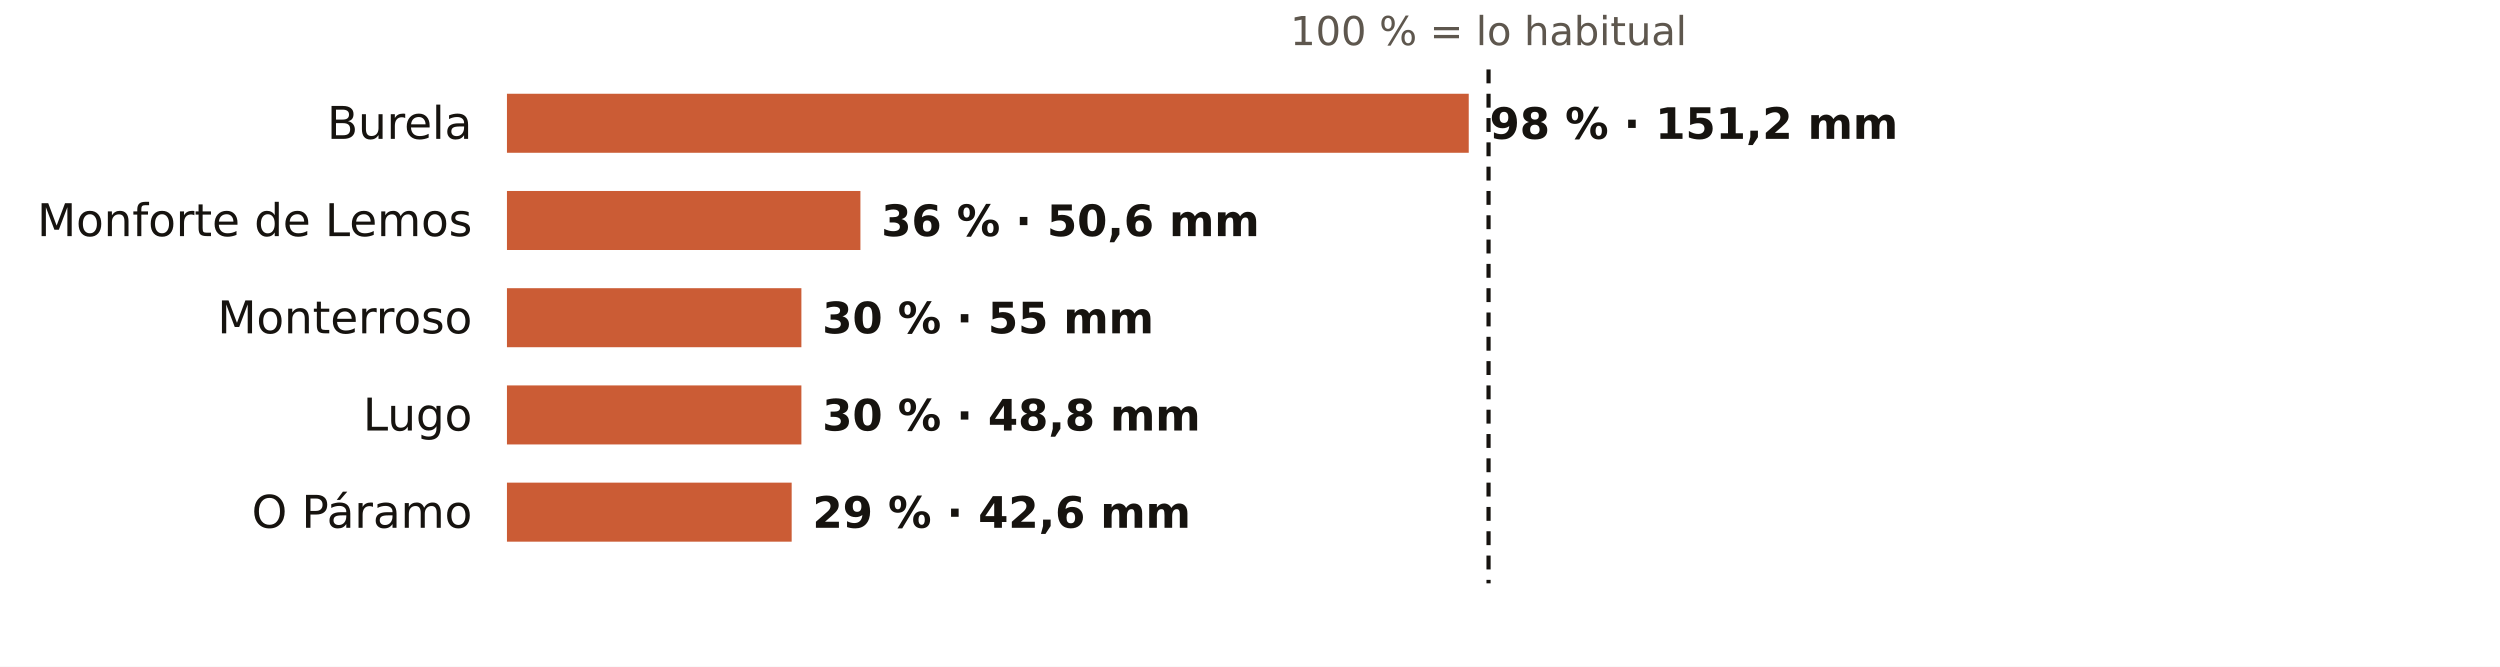
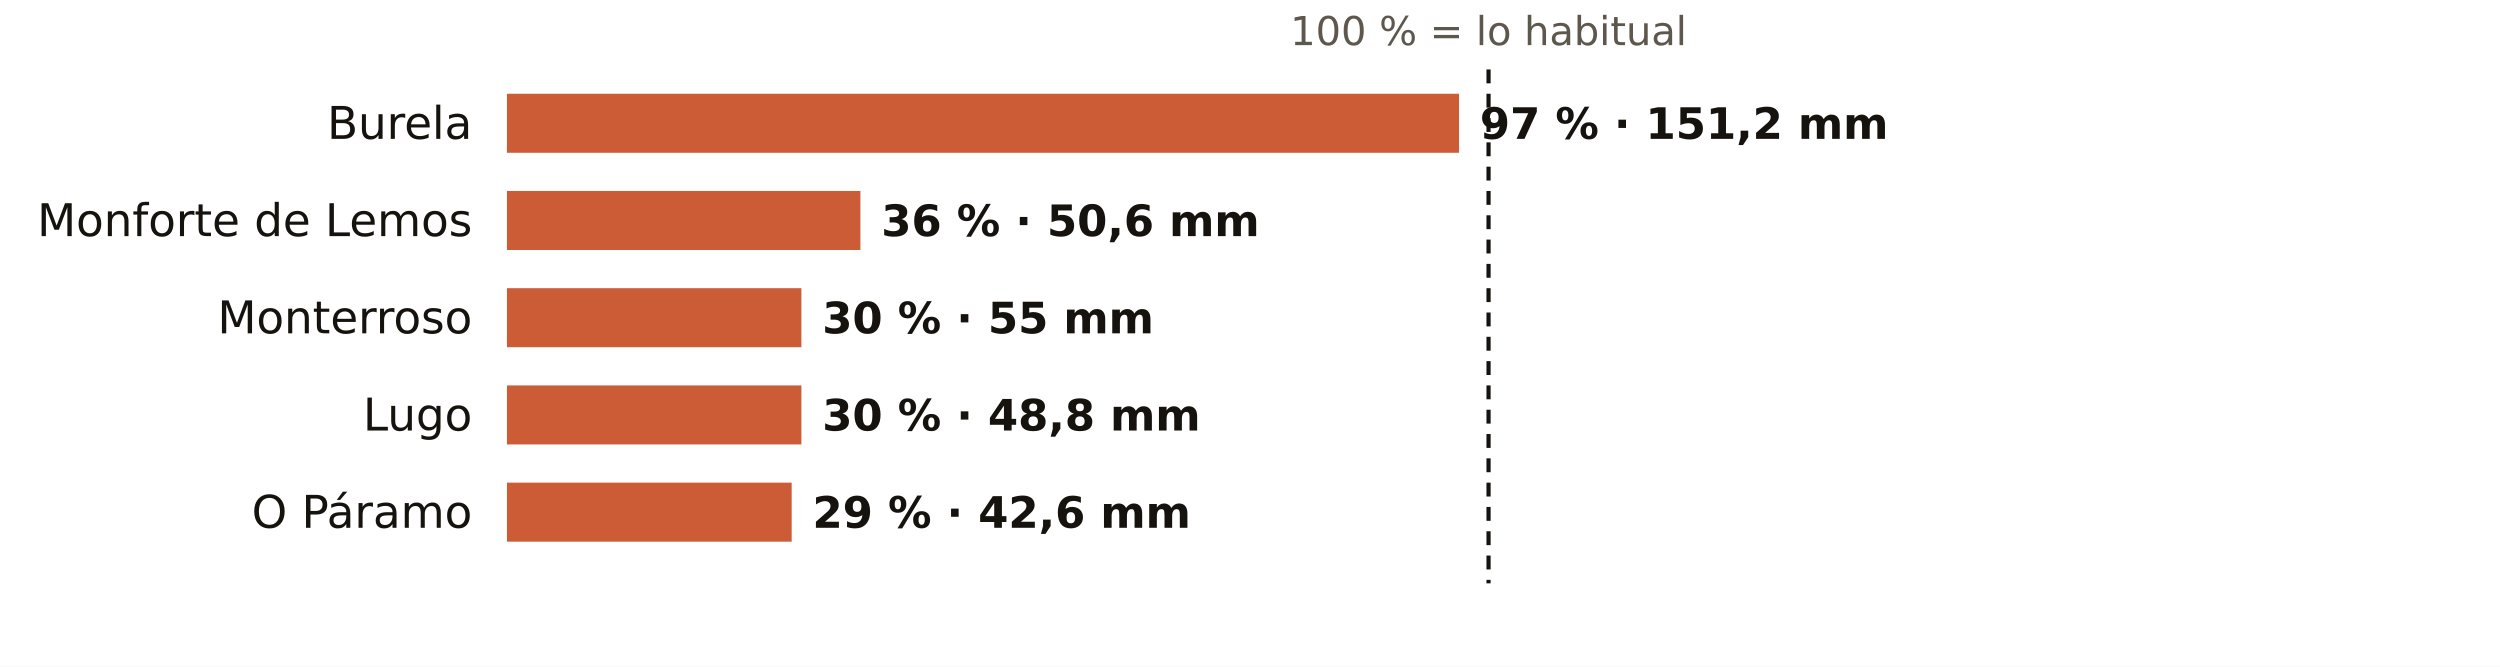
<svg xmlns="http://www.w3.org/2000/svg" viewBox="0 0 720 192" width="720" height="192" role="img" aria-label="El otoño en los pluviómetros de AEMET de Lugo: % de lo habitual">
  <rect width="720" height="192" fill="#FFFFFF" />
  <text x="428.7" y="13.0" font-size="11.5" fill="#5E574E" text-anchor="middle" font-weight="400" font-family="Public Sans, DejaVu Sans, Arial, sans-serif">100 % = lo habitual</text>
  <text x="136.0" y="40.0" font-size="13" fill="#16130F" text-anchor="end" font-weight="500" font-family="Public Sans, DejaVu Sans, Arial, sans-serif">Burela</text>
-   <rect x="146" y="27" width="277.0" height="17" fill="#C4461A" opacity="0.88" />
-   <text x="429.0" y="40.0" font-size="12.5" fill="#16130F" text-anchor="start" font-weight="600" font-family="Public Sans, DejaVu Sans, Arial, sans-serif">98 % · 151,2 mm</text>
+   <rect x="146" y="27" width="274.2" height="17" fill="#C4461A" opacity="0.88" />
+   <text x="426.2" y="40.0" font-size="12.5" fill="#16130F" text-anchor="start" font-weight="600" font-family="Public Sans, DejaVu Sans, Arial, sans-serif">97 % · 151,2 mm</text>
  <text x="136.0" y="68.0" font-size="13" fill="#16130F" text-anchor="end" font-weight="500" font-family="Public Sans, DejaVu Sans, Arial, sans-serif">Monforte de Lemos</text>
  <rect x="146" y="55" width="101.8" height="17" fill="#C4461A" opacity="0.88" />
  <text x="253.8" y="68.0" font-size="12.5" fill="#16130F" text-anchor="start" font-weight="600" font-family="Public Sans, DejaVu Sans, Arial, sans-serif">36 % · 50,6 mm</text>
  <text x="136.0" y="96.0" font-size="13" fill="#16130F" text-anchor="end" font-weight="500" font-family="Public Sans, DejaVu Sans, Arial, sans-serif">Monterroso</text>
  <rect x="146" y="83" width="84.8" height="17" fill="#C4461A" opacity="0.88" />
  <text x="236.8" y="96.0" font-size="12.5" fill="#16130F" text-anchor="start" font-weight="600" font-family="Public Sans, DejaVu Sans, Arial, sans-serif">30 % · 55 mm</text>
  <text x="136.0" y="124.0" font-size="13" fill="#16130F" text-anchor="end" font-weight="500" font-family="Public Sans, DejaVu Sans, Arial, sans-serif">Lugo</text>
  <rect x="146" y="111" width="84.8" height="17" fill="#C4461A" opacity="0.88" />
  <text x="236.8" y="124.0" font-size="12.5" fill="#16130F" text-anchor="start" font-weight="600" font-family="Public Sans, DejaVu Sans, Arial, sans-serif">30 % · 48,8 mm</text>
  <text x="136.0" y="152.0" font-size="13" fill="#16130F" text-anchor="end" font-weight="500" font-family="Public Sans, DejaVu Sans, Arial, sans-serif">O Páramo</text>
  <rect x="146" y="139" width="82.0" height="17" fill="#C4461A" opacity="0.88" />
  <text x="234.0" y="152.0" font-size="12.5" fill="#16130F" text-anchor="start" font-weight="600" font-family="Public Sans, DejaVu Sans, Arial, sans-serif">29 % · 42,6 mm</text>
  <line x1="428.7" x2="428.7" y1="20" y2="168" stroke="#16130F" stroke-width="1.2" stroke-dasharray="4 3" />
</svg>
